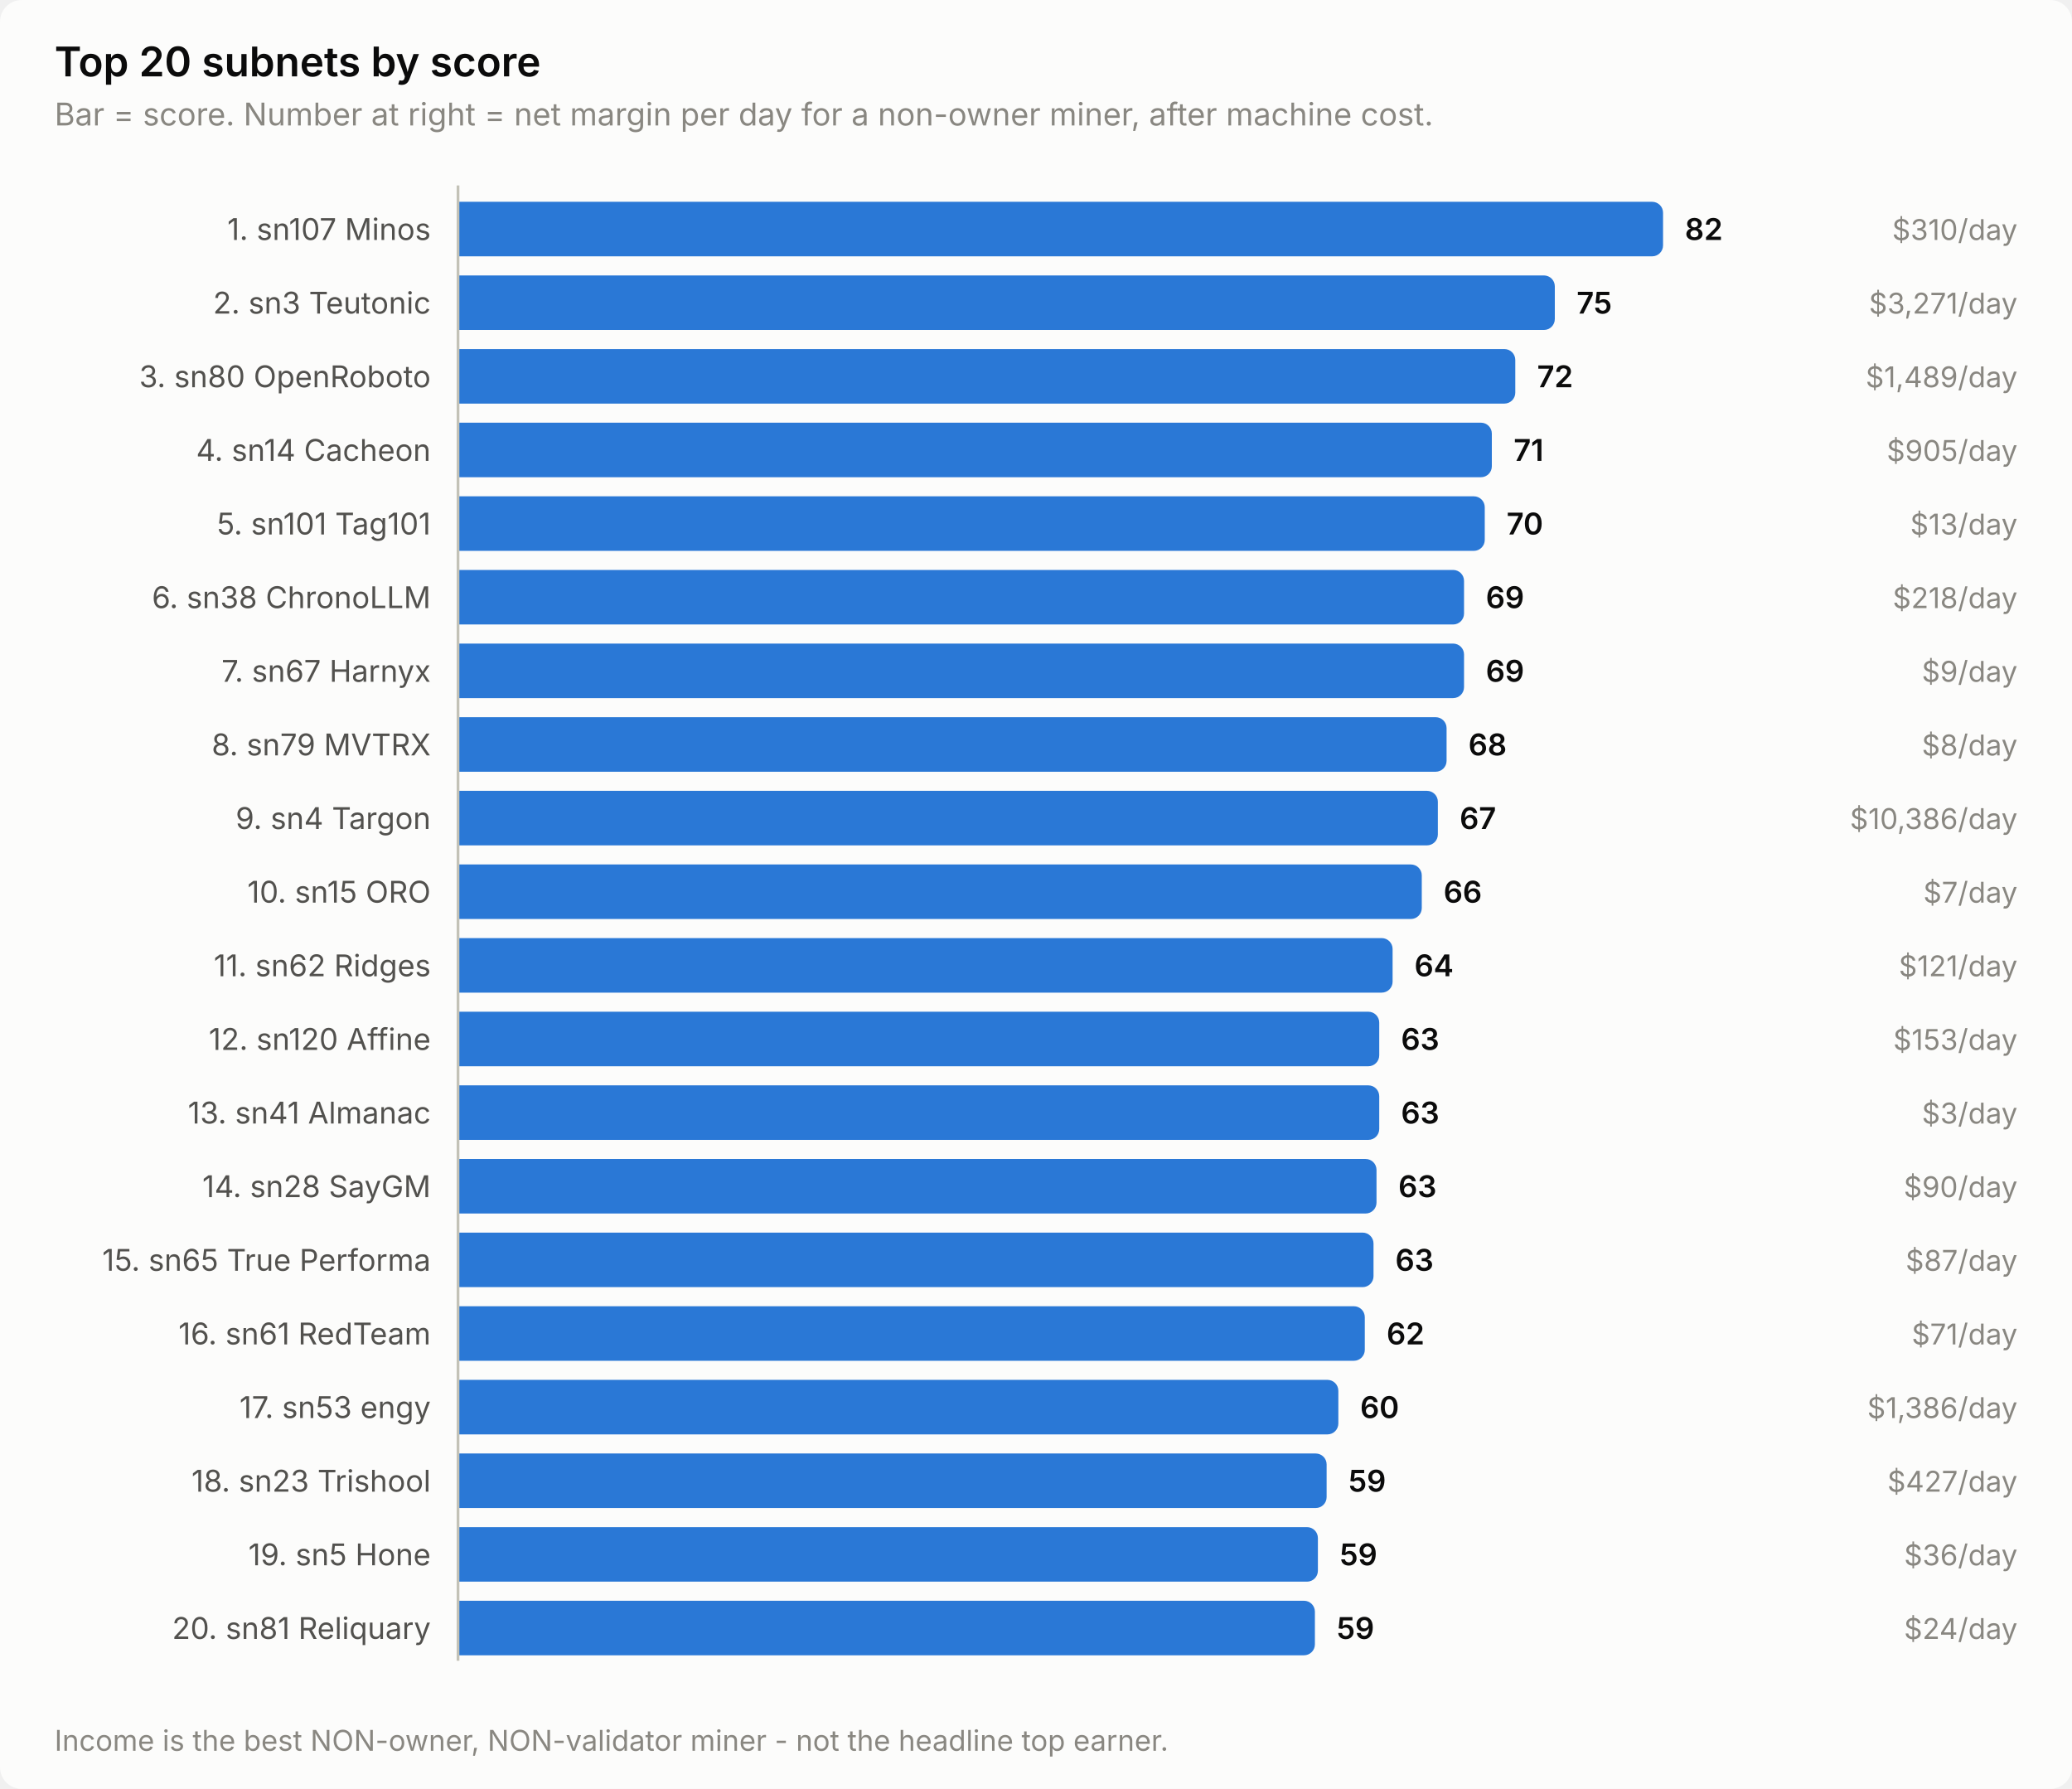
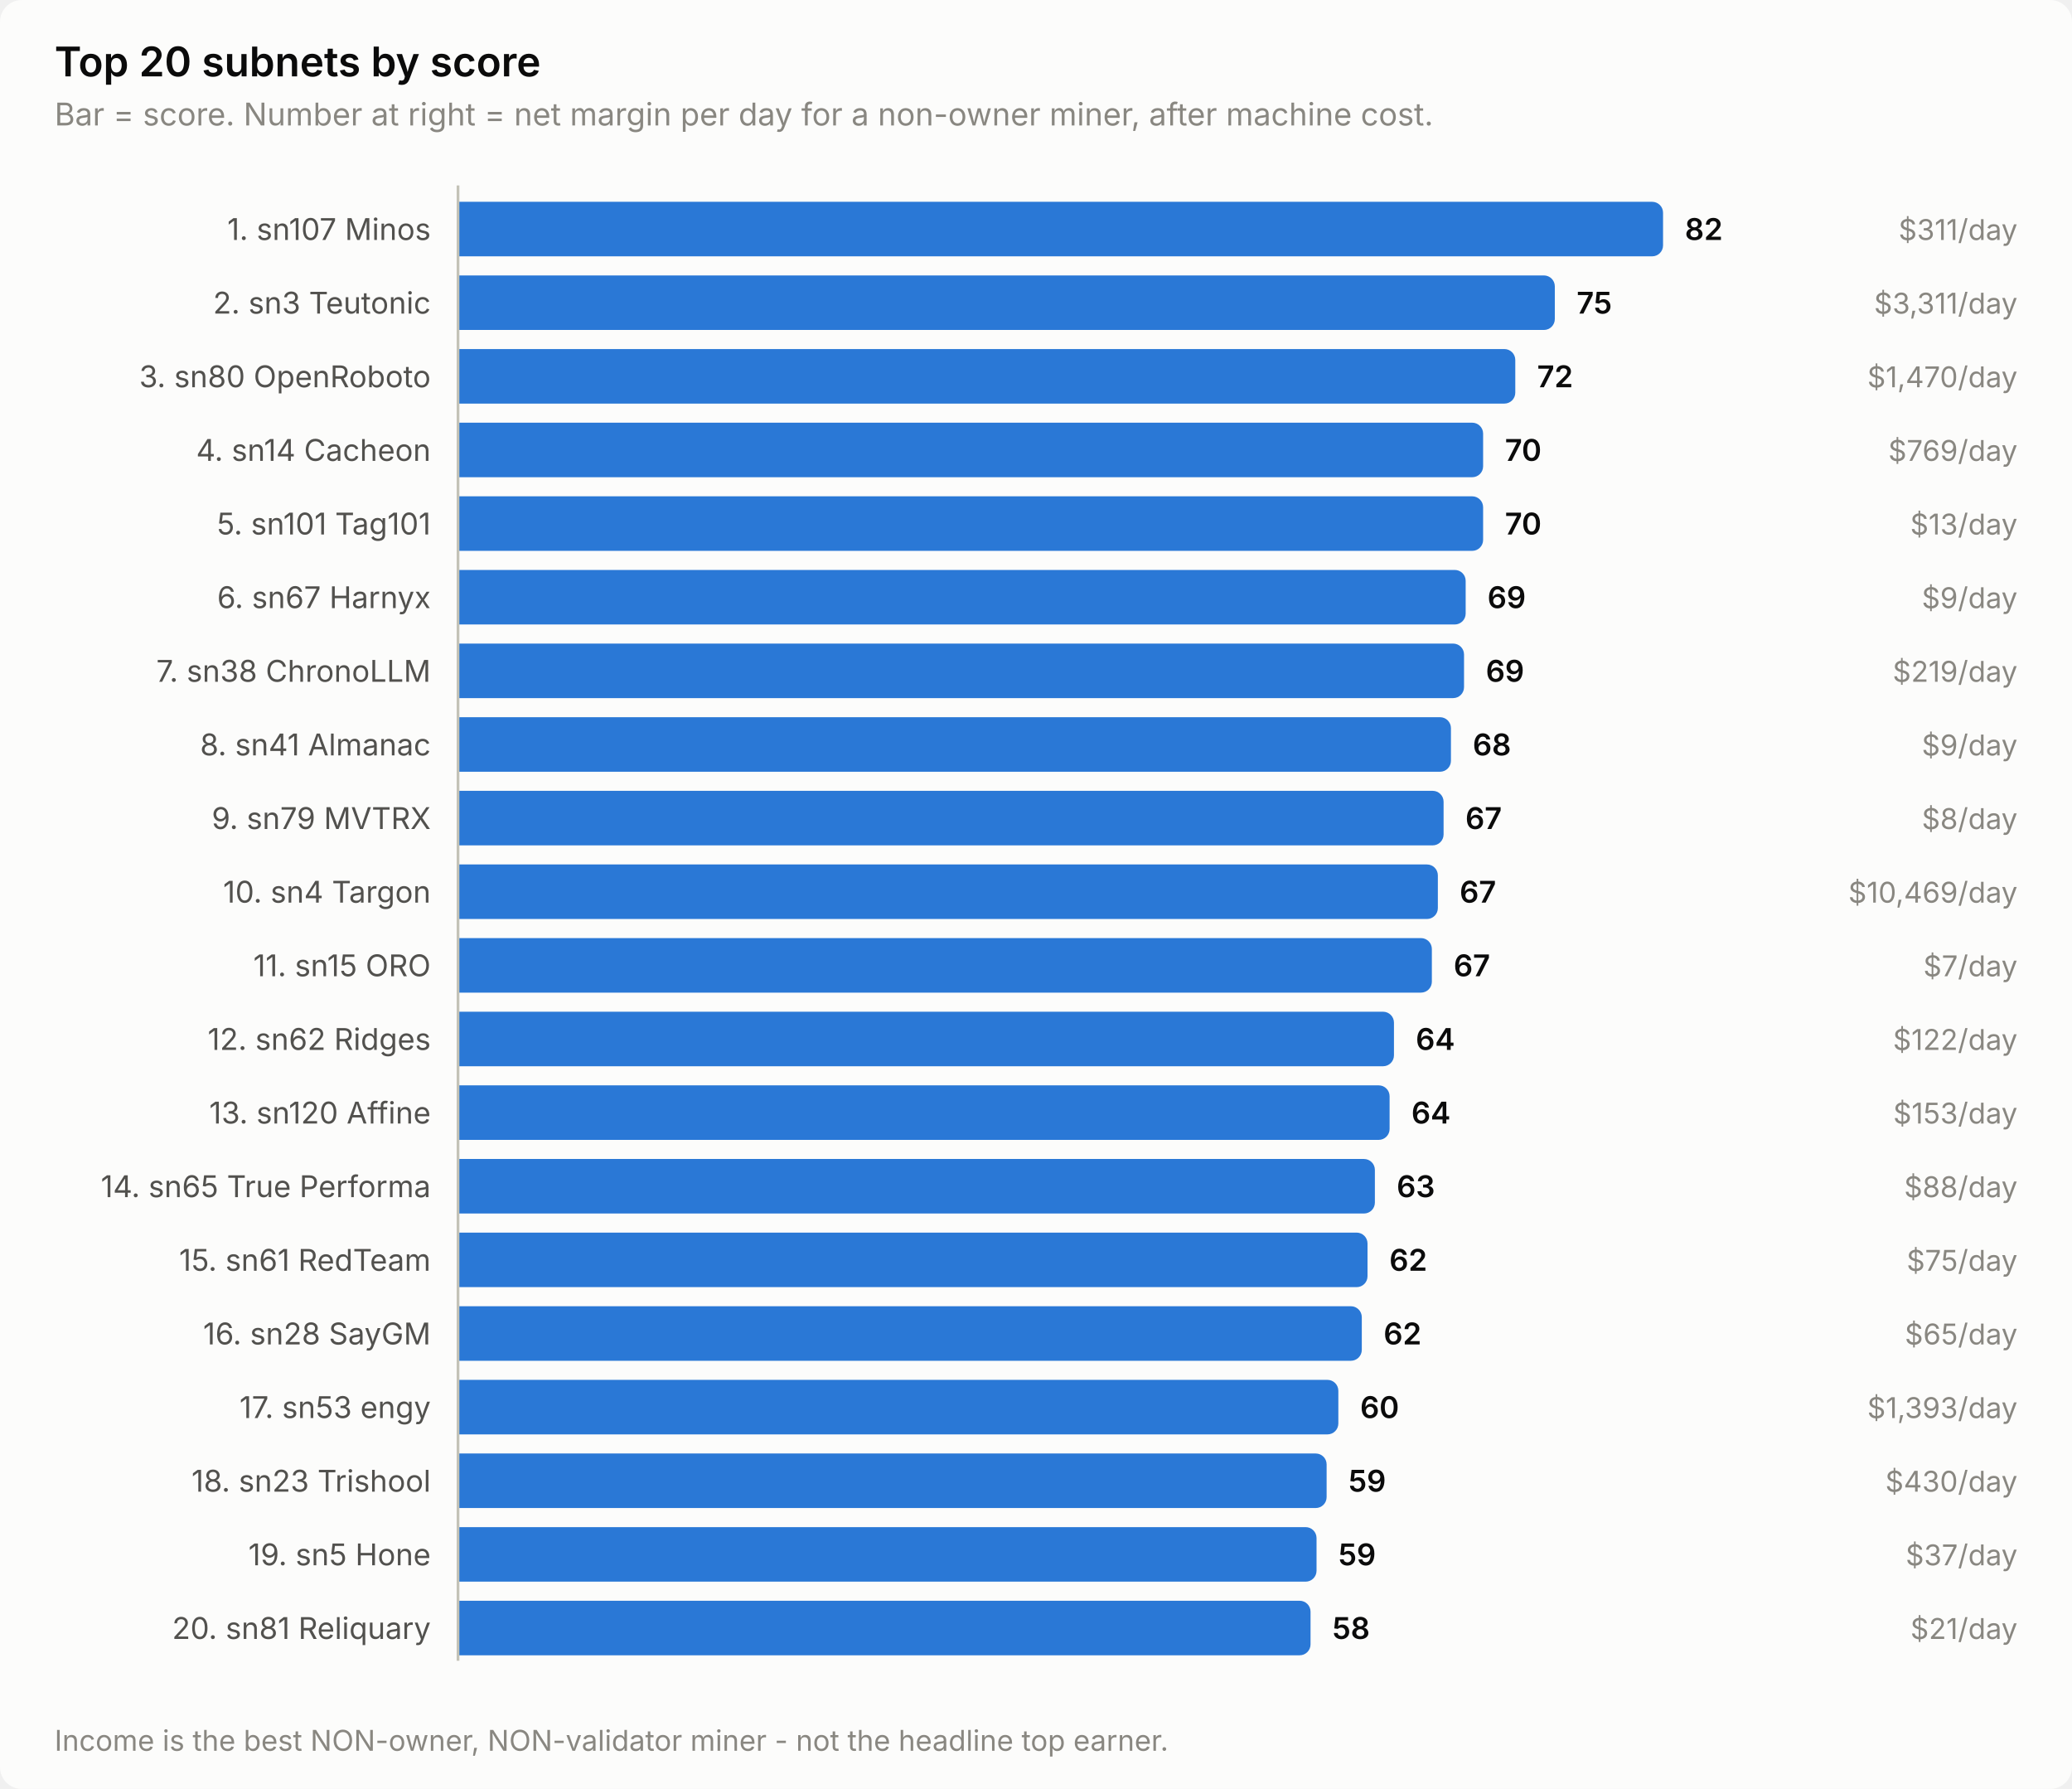
<svg xmlns="http://www.w3.org/2000/svg" width="760" height="656" viewBox="0 0 760 656" role="img" aria-label="Top 20 subnets by score">
  <style>
    text { font-family: system-ui, -apple-system, 'Segoe UI', sans-serif; }
    .t-title { font-size: 15px; font-weight: 600; }
    .t-sub { font-size: 11.5px; }
    .t-lab { font-size: 11px; }
    .t-val { font-size: 11px; font-weight: 600; font-variant-numeric: tabular-nums; }
    .t-tick { font-size: 10.5px; font-variant-numeric: tabular-nums; }

    .surface { fill: #fcfcfb; }
    .ink { fill: #0b0b0b; }
    .ink2 { fill: #52514e; }
    .muted { fill: #898781; }
    .grid { stroke: #e1e0d9; }
    .axis { stroke: #c3c2b7; }
    .accent { fill: #2a78d6; }
    .critical { fill: #d03b3b; }
    .deemph { fill: #d8d7d0; }

    @media (prefers-color-scheme: dark) {
      .surface { fill: #1a1a19; }
      .ink { fill: #ffffff; }
      .ink2 { fill: #c3c2b7; }
      .muted { fill: #898781; }
      .grid { stroke: #2c2c2a; }
      .axis { stroke: #383835; }
      .accent { fill: #3987e5; }
      .deemph { fill: #3a3a37; }
    }
</style>
  <rect class="surface" width="760" height="656" rx="8" />
  <text class="ink t-title" x="20" y="28">Top 20 subnets by score</text>
  <text class="muted t-sub" x="20" y="46">Bar = score. Number at right = net margin per day for a non-owner miner, after machine cost.</text>
  <text class="ink2 t-lab" x="158" y="88" text-anchor="end">1. sn107 Minos</text>
  <path class="accent" d="M168.0,74.0 H606.0 a4.0,4.0 0 0 1 4.0,4.0 V90.0 a4.0,4.0 0 0 1 -4.0,4.0 H168.0 Z" />
  <text class="ink t-val" x="618.0" y="88">82</text>
-   <text class="muted t-tick" x="740" y="88" text-anchor="end">$310/day</text>
+   <text class="muted t-tick" x="740" y="88" text-anchor="end">$311/day</text>
  <text class="ink2 t-lab" x="158" y="115" text-anchor="end">2. sn3 Teutonic</text>
  <path class="accent" d="M168.0,101.0 H566.3 a4.0,4.0 0 0 1 4.0,4.0 V117.0 a4.0,4.0 0 0 1 -4.0,4.0 H168.0 Z" />
  <text class="ink t-val" x="578.3" y="115">75</text>
-   <text class="muted t-tick" x="740" y="115" text-anchor="end">$3,271/day</text>
+   <text class="muted t-tick" x="740" y="115" text-anchor="end">$3,311/day</text>
  <text class="ink2 t-lab" x="158" y="142" text-anchor="end">3. sn80 OpenRoboto</text>
  <path class="accent" d="M168.0,128.0 H551.8 a4.0,4.0 0 0 1 4.0,4.0 V144.0 a4.0,4.0 0 0 1 -4.0,4.0 H168.0 Z" />
  <text class="ink t-val" x="563.8" y="142">72</text>
-   <text class="muted t-tick" x="740" y="142" text-anchor="end">$1,489/day</text>
+   <text class="muted t-tick" x="740" y="142" text-anchor="end">$1,470/day</text>
  <text class="ink2 t-lab" x="158" y="169" text-anchor="end">4. sn14 Cacheon</text>
-   <path class="accent" d="M168.0,155.0 H543.2 a4.0,4.0 0 0 1 4.0,4.0 V171.0 a4.0,4.0 0 0 1 -4.0,4.0 H168.0 Z" />
-   <text class="ink t-val" x="555.2" y="169">71</text>
-   <text class="muted t-tick" x="740" y="169" text-anchor="end">$905/day</text>
+   <path class="accent" d="M168.0,155.0 H540.0 a4.0,4.0 0 0 1 4.0,4.0 V171.0 a4.0,4.0 0 0 1 -4.0,4.0 H168.0 Z" />
+   <text class="ink t-val" x="552.0" y="169">70</text>
+   <text class="muted t-tick" x="740" y="169" text-anchor="end">$769/day</text>
  <text class="ink2 t-lab" x="158" y="196" text-anchor="end">5. sn101 Tag101</text>
-   <path class="accent" d="M168.0,182.0 H540.6 a4.0,4.0 0 0 1 4.0,4.0 V198.0 a4.0,4.0 0 0 1 -4.0,4.0 H168.0 Z" />
-   <text class="ink t-val" x="552.6" y="196">70</text>
+   <path class="accent" d="M168.0,182.0 H540.0 a4.0,4.0 0 0 1 4.0,4.0 V198.0 a4.0,4.0 0 0 1 -4.0,4.0 H168.0 Z" />
+   <text class="ink t-val" x="552.0" y="196">70</text>
  <text class="muted t-tick" x="740" y="196" text-anchor="end">$13/day</text>
-   <text class="ink2 t-lab" x="158" y="223" text-anchor="end">6. sn38 ChronoLLM</text>
-   <path class="accent" d="M168.0,209.0 H533.0 a4.0,4.0 0 0 1 4.0,4.0 V225.0 a4.0,4.0 0 0 1 -4.0,4.0 H168.0 Z" />
-   <text class="ink t-val" x="545.0" y="223">69</text>
-   <text class="muted t-tick" x="740" y="223" text-anchor="end">$218/day</text>
-   <text class="ink2 t-lab" x="158" y="250" text-anchor="end">7. sn67 Harnyx</text>
+   <text class="ink2 t-lab" x="158" y="223" text-anchor="end">6. sn67 Harnyx</text>
+   <path class="accent" d="M168.0,209.0 H533.6 a4.0,4.0 0 0 1 4.0,4.0 V225.0 a4.0,4.0 0 0 1 -4.0,4.0 H168.0 Z" />
+   <text class="ink t-val" x="545.6" y="223">69</text>
+   <text class="muted t-tick" x="740" y="223" text-anchor="end">$9/day</text>
+   <text class="ink2 t-lab" x="158" y="250" text-anchor="end">7. sn38 ChronoLLM</text>
  <path class="accent" d="M168.0,236.0 H533.0 a4.0,4.0 0 0 1 4.0,4.0 V252.0 a4.0,4.0 0 0 1 -4.0,4.0 H168.0 Z" />
  <text class="ink t-val" x="545.0" y="250">69</text>
-   <text class="muted t-tick" x="740" y="250" text-anchor="end">$9/day</text>
-   <text class="ink2 t-lab" x="158" y="277" text-anchor="end">8. sn79 MVTRX</text>
-   <path class="accent" d="M168.0,263.0 H526.6 a4.0,4.0 0 0 1 4.0,4.0 V279.0 a4.0,4.0 0 0 1 -4.0,4.0 H168.0 Z" />
-   <text class="ink t-val" x="538.6" y="277">68</text>
-   <text class="muted t-tick" x="740" y="277" text-anchor="end">$8/day</text>
-   <text class="ink2 t-lab" x="158" y="304" text-anchor="end">9. sn4 Targon</text>
-   <path class="accent" d="M168.0,290.0 H523.4 a4.0,4.0 0 0 1 4.0,4.0 V306.0 a4.0,4.0 0 0 1 -4.0,4.0 H168.0 Z" />
-   <text class="ink t-val" x="535.4" y="304">67</text>
-   <text class="muted t-tick" x="740" y="304" text-anchor="end">$10,386/day</text>
-   <text class="ink2 t-lab" x="158" y="331" text-anchor="end">10. sn15 ORO</text>
-   <path class="accent" d="M168.0,317.0 H517.5 a4.0,4.0 0 0 1 4.0,4.0 V333.0 a4.0,4.0 0 0 1 -4.0,4.0 H168.0 Z" />
-   <text class="ink t-val" x="529.5" y="331">66</text>
-   <text class="muted t-tick" x="740" y="331" text-anchor="end">$7/day</text>
-   <text class="ink2 t-lab" x="158" y="358" text-anchor="end">11. sn62 Ridges</text>
-   <path class="accent" d="M168.0,344.0 H506.8 a4.0,4.0 0 0 1 4.0,4.0 V360.0 a4.0,4.0 0 0 1 -4.0,4.0 H168.0 Z" />
-   <text class="ink t-val" x="518.8" y="358">64</text>
-   <text class="muted t-tick" x="740" y="358" text-anchor="end">$121/day</text>
-   <text class="ink2 t-lab" x="158" y="385" text-anchor="end">12. sn120 Affine</text>
-   <path class="accent" d="M168.0,371.0 H501.9 a4.0,4.0 0 0 1 4.0,4.0 V387.0 a4.0,4.0 0 0 1 -4.0,4.0 H168.0 Z" />
-   <text class="ink t-val" x="513.9" y="385">63</text>
-   <text class="muted t-tick" x="740" y="385" text-anchor="end">$153/day</text>
-   <text class="ink2 t-lab" x="158" y="412" text-anchor="end">13. sn41 Almanac</text>
-   <path class="accent" d="M168.0,398.0 H501.9 a4.0,4.0 0 0 1 4.0,4.0 V414.0 a4.0,4.0 0 0 1 -4.0,4.0 H168.0 Z" />
-   <text class="ink t-val" x="513.9" y="412">63</text>
-   <text class="muted t-tick" x="740" y="412" text-anchor="end">$3/day</text>
-   <text class="ink2 t-lab" x="158" y="439" text-anchor="end">14. sn28 SayGM</text>
-   <path class="accent" d="M168.0,425.0 H500.9 a4.0,4.0 0 0 1 4.0,4.0 V441.0 a4.0,4.0 0 0 1 -4.0,4.0 H168.0 Z" />
-   <text class="ink t-val" x="512.9" y="439">63</text>
-   <text class="muted t-tick" x="740" y="439" text-anchor="end">$90/day</text>
-   <text class="ink2 t-lab" x="158" y="466" text-anchor="end">15. sn65 True Performa</text>
-   <path class="accent" d="M168.0,452.0 H499.8 a4.0,4.0 0 0 1 4.0,4.0 V468.0 a4.0,4.0 0 0 1 -4.0,4.0 H168.0 Z" />
-   <text class="ink t-val" x="511.8" y="466">63</text>
-   <text class="muted t-tick" x="740" y="466" text-anchor="end">$87/day</text>
-   <text class="ink2 t-lab" x="158" y="493" text-anchor="end">16. sn61 RedTeam</text>
-   <path class="accent" d="M168.0,479.0 H496.6 a4.0,4.0 0 0 1 4.0,4.0 V495.0 a4.0,4.0 0 0 1 -4.0,4.0 H168.0 Z" />
-   <text class="ink t-val" x="508.6" y="493">62</text>
-   <text class="muted t-tick" x="740" y="493" text-anchor="end">$71/day</text>
+   <text class="muted t-tick" x="740" y="250" text-anchor="end">$219/day</text>
+   <text class="ink2 t-lab" x="158" y="277" text-anchor="end">8. sn41 Almanac</text>
+   <path class="accent" d="M168.0,263.0 H528.2 a4.0,4.0 0 0 1 4.0,4.0 V279.0 a4.0,4.0 0 0 1 -4.0,4.0 H168.0 Z" />
+   <text class="ink t-val" x="540.2" y="277">68</text>
+   <text class="muted t-tick" x="740" y="277" text-anchor="end">$9/day</text>
+   <text class="ink2 t-lab" x="158" y="304" text-anchor="end">9. sn79 MVTRX</text>
+   <path class="accent" d="M168.0,290.0 H525.5 a4.0,4.0 0 0 1 4.0,4.0 V306.0 a4.0,4.0 0 0 1 -4.0,4.0 H168.0 Z" />
+   <text class="ink t-val" x="537.5" y="304">67</text>
+   <text class="muted t-tick" x="740" y="304" text-anchor="end">$8/day</text>
+   <text class="ink2 t-lab" x="158" y="331" text-anchor="end">10. sn4 Targon</text>
+   <path class="accent" d="M168.0,317.0 H523.4 a4.0,4.0 0 0 1 4.0,4.0 V333.0 a4.0,4.0 0 0 1 -4.0,4.0 H168.0 Z" />
+   <text class="ink t-val" x="535.4" y="331">67</text>
+   <text class="muted t-tick" x="740" y="331" text-anchor="end">$10,469/day</text>
+   <text class="ink2 t-lab" x="158" y="358" text-anchor="end">11. sn15 ORO</text>
+   <path class="accent" d="M168.0,344.0 H521.2 a4.0,4.0 0 0 1 4.0,4.0 V360.0 a4.0,4.0 0 0 1 -4.0,4.0 H168.0 Z" />
+   <text class="ink t-val" x="533.2" y="358">67</text>
+   <text class="muted t-tick" x="740" y="358" text-anchor="end">$7/day</text>
+   <text class="ink2 t-lab" x="158" y="385" text-anchor="end">12. sn62 Ridges</text>
+   <path class="accent" d="M168.0,371.0 H507.3 a4.0,4.0 0 0 1 4.0,4.0 V387.0 a4.0,4.0 0 0 1 -4.0,4.0 H168.0 Z" />
+   <text class="ink t-val" x="519.3" y="385">64</text>
+   <text class="muted t-tick" x="740" y="385" text-anchor="end">$122/day</text>
+   <text class="ink2 t-lab" x="158" y="412" text-anchor="end">13. sn120 Affine</text>
+   <path class="accent" d="M168.0,398.0 H505.7 a4.0,4.0 0 0 1 4.0,4.0 V414.0 a4.0,4.0 0 0 1 -4.0,4.0 H168.0 Z" />
+   <text class="ink t-val" x="517.7" y="412">64</text>
+   <text class="muted t-tick" x="740" y="412" text-anchor="end">$153/day</text>
+   <text class="ink2 t-lab" x="158" y="439" text-anchor="end">14. sn65 True Performa</text>
+   <path class="accent" d="M168.0,425.0 H500.3 a4.0,4.0 0 0 1 4.0,4.0 V441.0 a4.0,4.0 0 0 1 -4.0,4.0 H168.0 Z" />
+   <text class="ink t-val" x="512.3" y="439">63</text>
+   <text class="muted t-tick" x="740" y="439" text-anchor="end">$88/day</text>
+   <text class="ink2 t-lab" x="158" y="466" text-anchor="end">15. sn61 RedTeam</text>
+   <path class="accent" d="M168.0,452.0 H497.6 a4.0,4.0 0 0 1 4.0,4.0 V468.0 a4.0,4.0 0 0 1 -4.0,4.0 H168.0 Z" />
+   <text class="ink t-val" x="509.6" y="466">62</text>
+   <text class="muted t-tick" x="740" y="466" text-anchor="end">$75/day</text>
+   <text class="ink2 t-lab" x="158" y="493" text-anchor="end">16. sn28 SayGM</text>
+   <path class="accent" d="M168.0,479.0 H495.5 a4.0,4.0 0 0 1 4.0,4.0 V495.0 a4.0,4.0 0 0 1 -4.0,4.0 H168.0 Z" />
+   <text class="ink t-val" x="507.5" y="493">62</text>
+   <text class="muted t-tick" x="740" y="493" text-anchor="end">$65/day</text>
  <text class="ink2 t-lab" x="158" y="520" text-anchor="end">17. sn53 engy</text>
  <path class="accent" d="M168.0,506.0 H486.9 a4.0,4.0 0 0 1 4.0,4.0 V522.0 a4.0,4.0 0 0 1 -4.0,4.0 H168.0 Z" />
  <text class="ink t-val" x="498.9" y="520">60</text>
-   <text class="muted t-tick" x="740" y="520" text-anchor="end">$1,386/day</text>
+   <text class="muted t-tick" x="740" y="520" text-anchor="end">$1,393/day</text>
  <text class="ink2 t-lab" x="158" y="547" text-anchor="end">18. sn23 Trishool</text>
  <path class="accent" d="M168.0,533.0 H482.6 a4.0,4.0 0 0 1 4.0,4.0 V549.0 a4.0,4.0 0 0 1 -4.0,4.0 H168.0 Z" />
  <text class="ink t-val" x="494.6" y="547">59</text>
-   <text class="muted t-tick" x="740" y="547" text-anchor="end">$427/day</text>
+   <text class="muted t-tick" x="740" y="547" text-anchor="end">$430/day</text>
  <text class="ink2 t-lab" x="158" y="574" text-anchor="end">19. sn5 Hone</text>
-   <path class="accent" d="M168.0,560.0 H479.4 a4.0,4.0 0 0 1 4.0,4.0 V576.0 a4.0,4.0 0 0 1 -4.0,4.0 H168.0 Z" />
-   <text class="ink t-val" x="491.4" y="574">59</text>
-   <text class="muted t-tick" x="740" y="574" text-anchor="end">$36/day</text>
+   <path class="accent" d="M168.0,560.0 H478.9 a4.0,4.0 0 0 1 4.0,4.0 V576.0 a4.0,4.0 0 0 1 -4.0,4.0 H168.0 Z" />
+   <text class="ink t-val" x="490.9" y="574">59</text>
+   <text class="muted t-tick" x="740" y="574" text-anchor="end">$37/day</text>
  <text class="ink2 t-lab" x="158" y="601" text-anchor="end">20. sn81 Reliquary</text>
-   <path class="accent" d="M168.0,587.0 H478.3 a4.0,4.0 0 0 1 4.0,4.0 V603.0 a4.0,4.0 0 0 1 -4.0,4.0 H168.0 Z" />
-   <text class="ink t-val" x="490.3" y="601">59</text>
-   <text class="muted t-tick" x="740" y="601" text-anchor="end">$24/day</text>
+   <path class="accent" d="M168.0,587.0 H476.7 a4.0,4.0 0 0 1 4.0,4.0 V603.0 a4.0,4.0 0 0 1 -4.0,4.0 H168.0 Z" />
+   <text class="ink t-val" x="488.7" y="601">58</text>
+   <text class="muted t-tick" x="740" y="601" text-anchor="end">$21/day</text>
  <line class="axis" x1="168" y1="68" x2="168" y2="609" stroke-width="1" />
  <text class="muted t-tick" x="20" y="642">Income is the best NON-owner, NON-validator miner - not the headline top earner.</text>
</svg>
